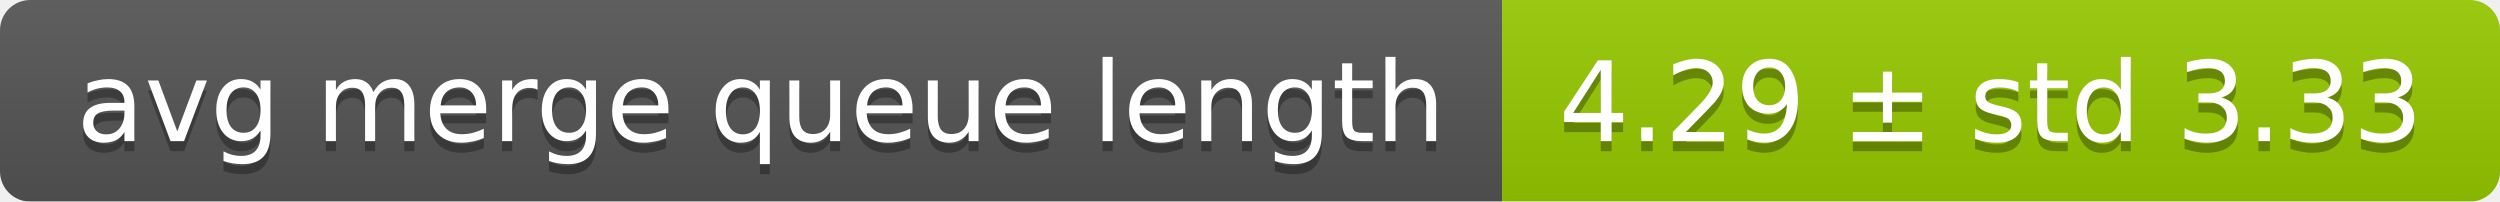
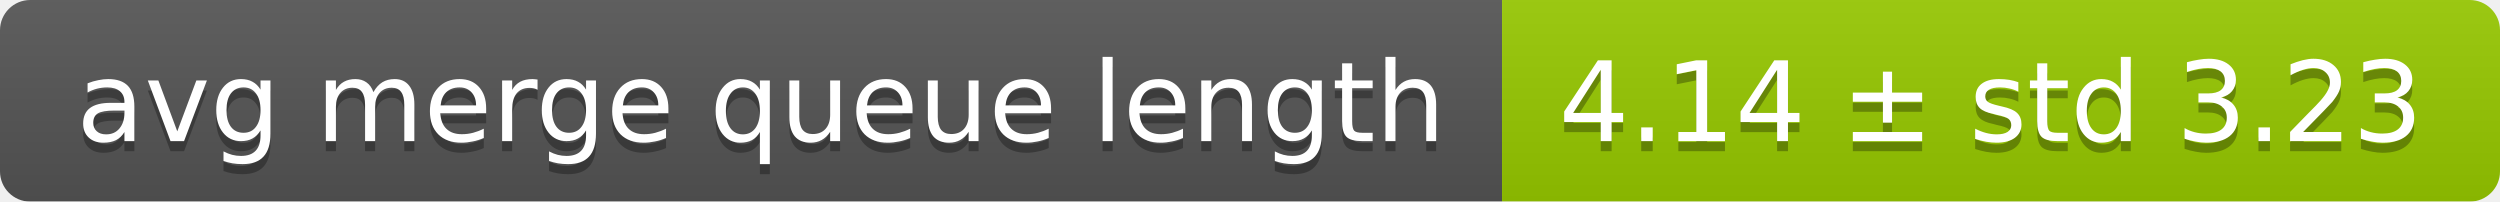
<svg xmlns="http://www.w3.org/2000/svg" width="248" height="20">
  <linearGradient id="smooth" x2="0" y2="100%">
    <stop offset="0" stop-color="#bbb" stop-opacity=".1" />
    <stop offset="1" stop-opacity=".1" />
  </linearGradient>
  <mask id="round">
    <rect width="248" height="20" rx="3" fill="#fff" />
  </mask>
  <g mask="url(#round)">
    <rect width="149" height="20" fill="#555" />
    <rect x="149" width="99" height="20" fill="#97ca00" />
    <rect width="248" height="20" fill="url(#smooth)" />
  </g>
  <g fill="#fff" text-anchor="middle" font-family="DejaVu Sans,Verdana,Geneva,sans-serif" font-size="11">
    <text x="75.5" y="15" fill="#010101" fill-opacity=".3">avg merge queue length</text>
    <text x="75.5" y="14">avg merge queue length</text>
-     <text x="197.5" y="15" fill="#010101" fill-opacity=".3">4.29 ± std 3.33</text>
-     <text x="197.5" y="14">4.29 ± std 3.33</text>
+     <text x="197.5" y="15" fill="#010101" fill-opacity=".3">4.14 ± std 3.23</text>
+     <text x="197.5" y="14">4.14 ± std 3.23</text>
  </g>
</svg>
